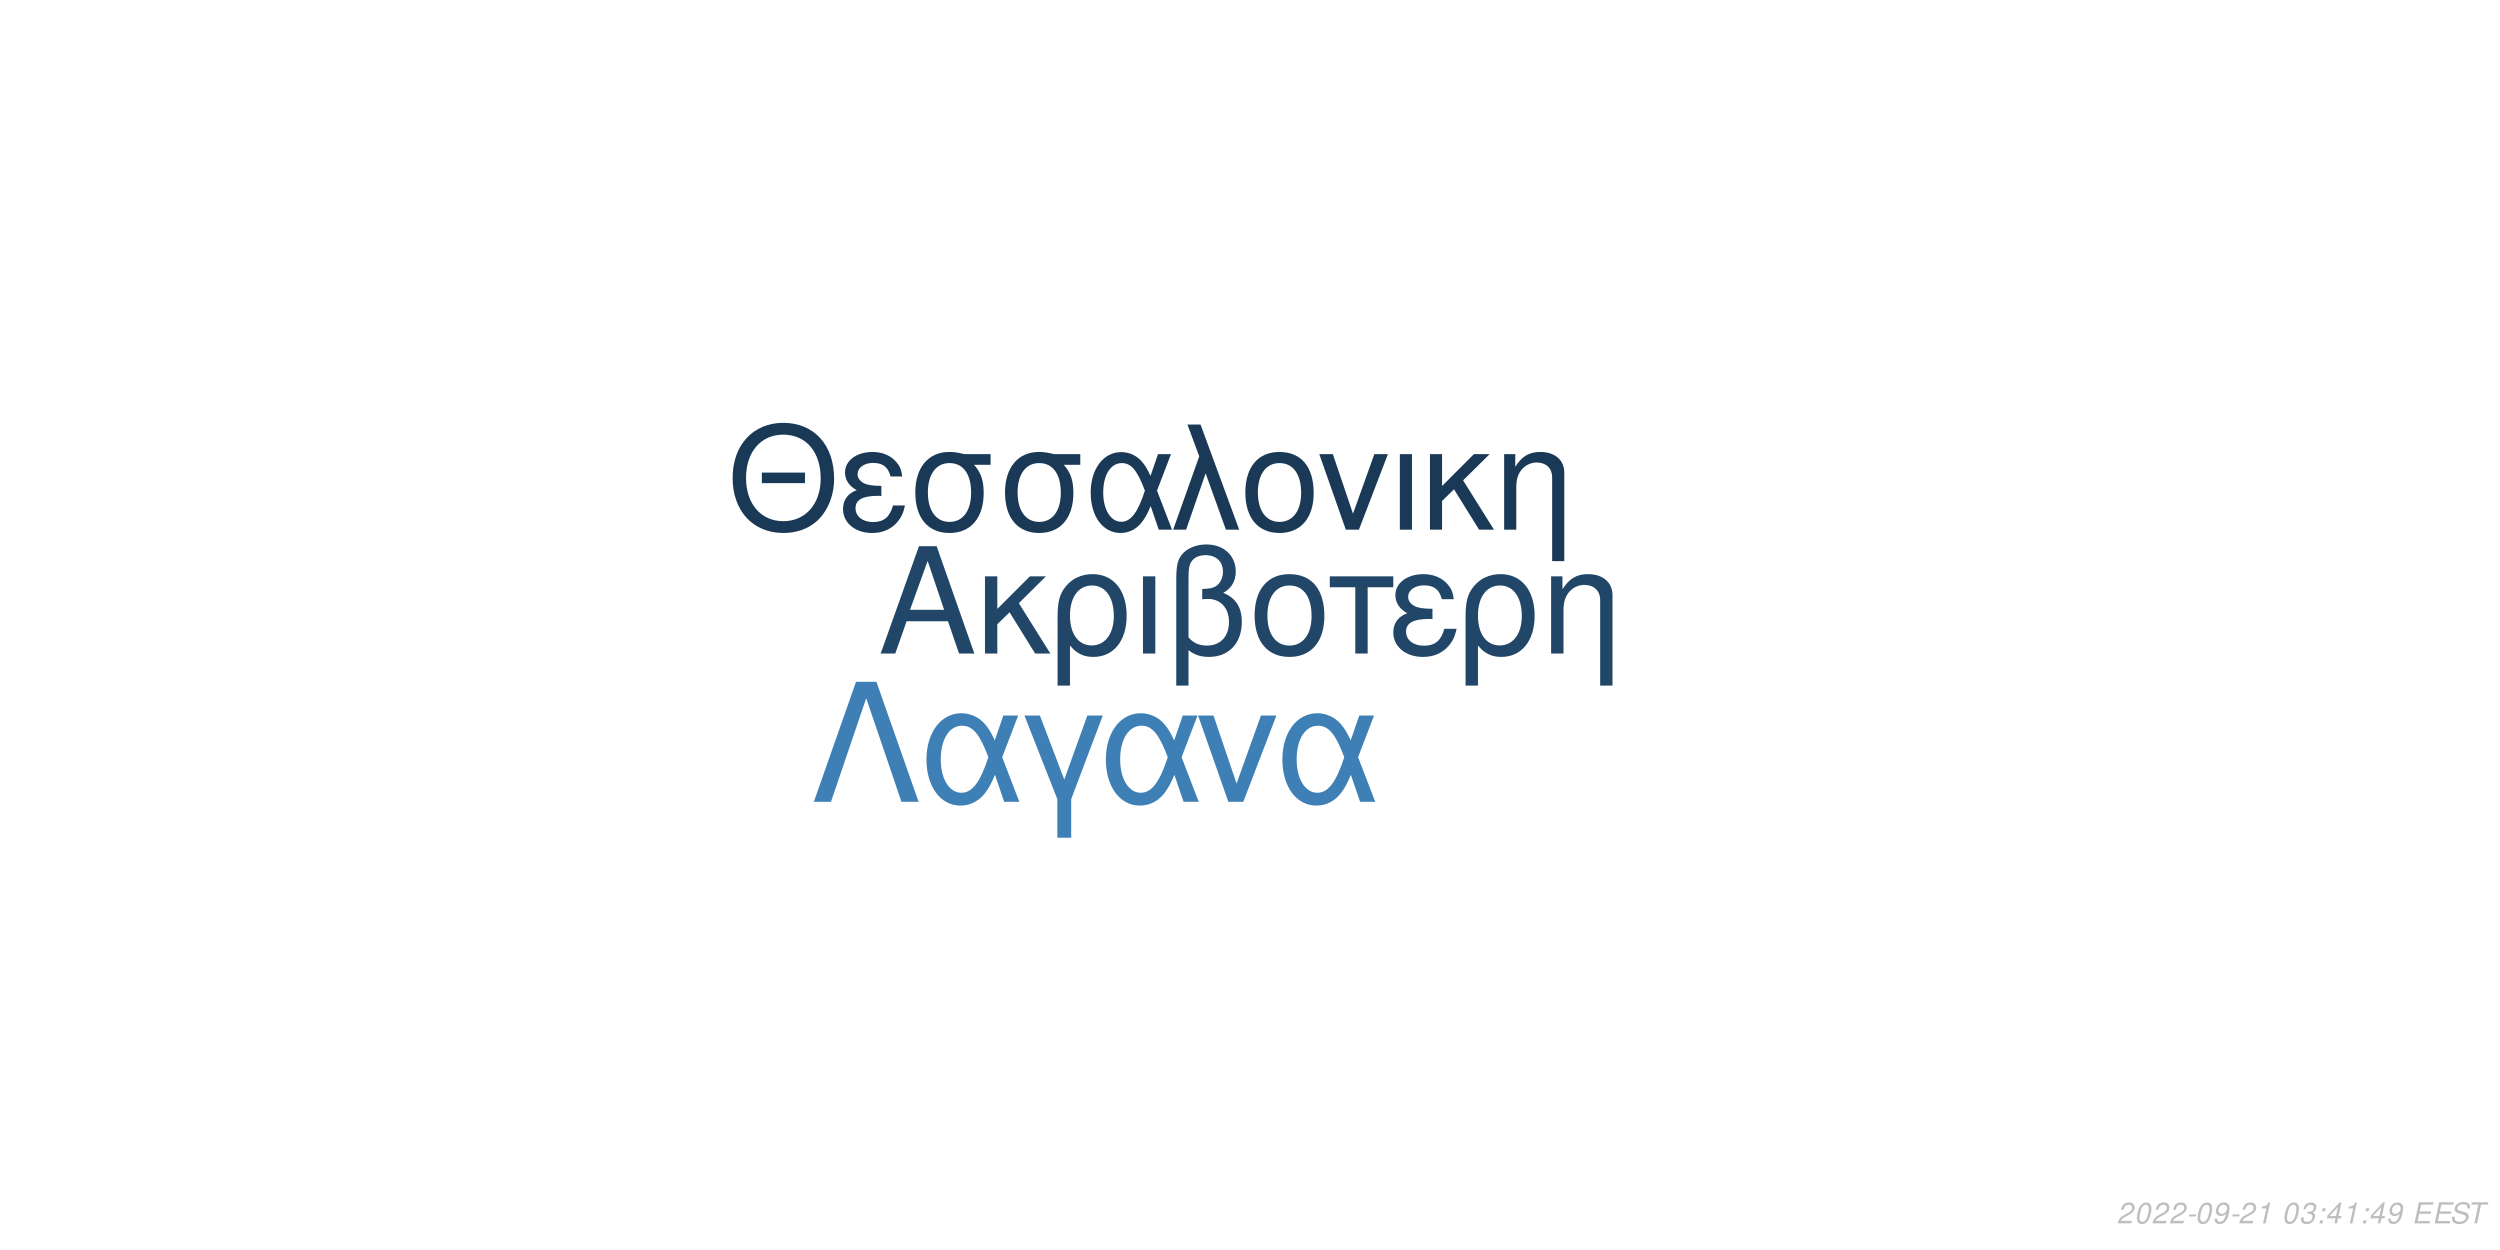
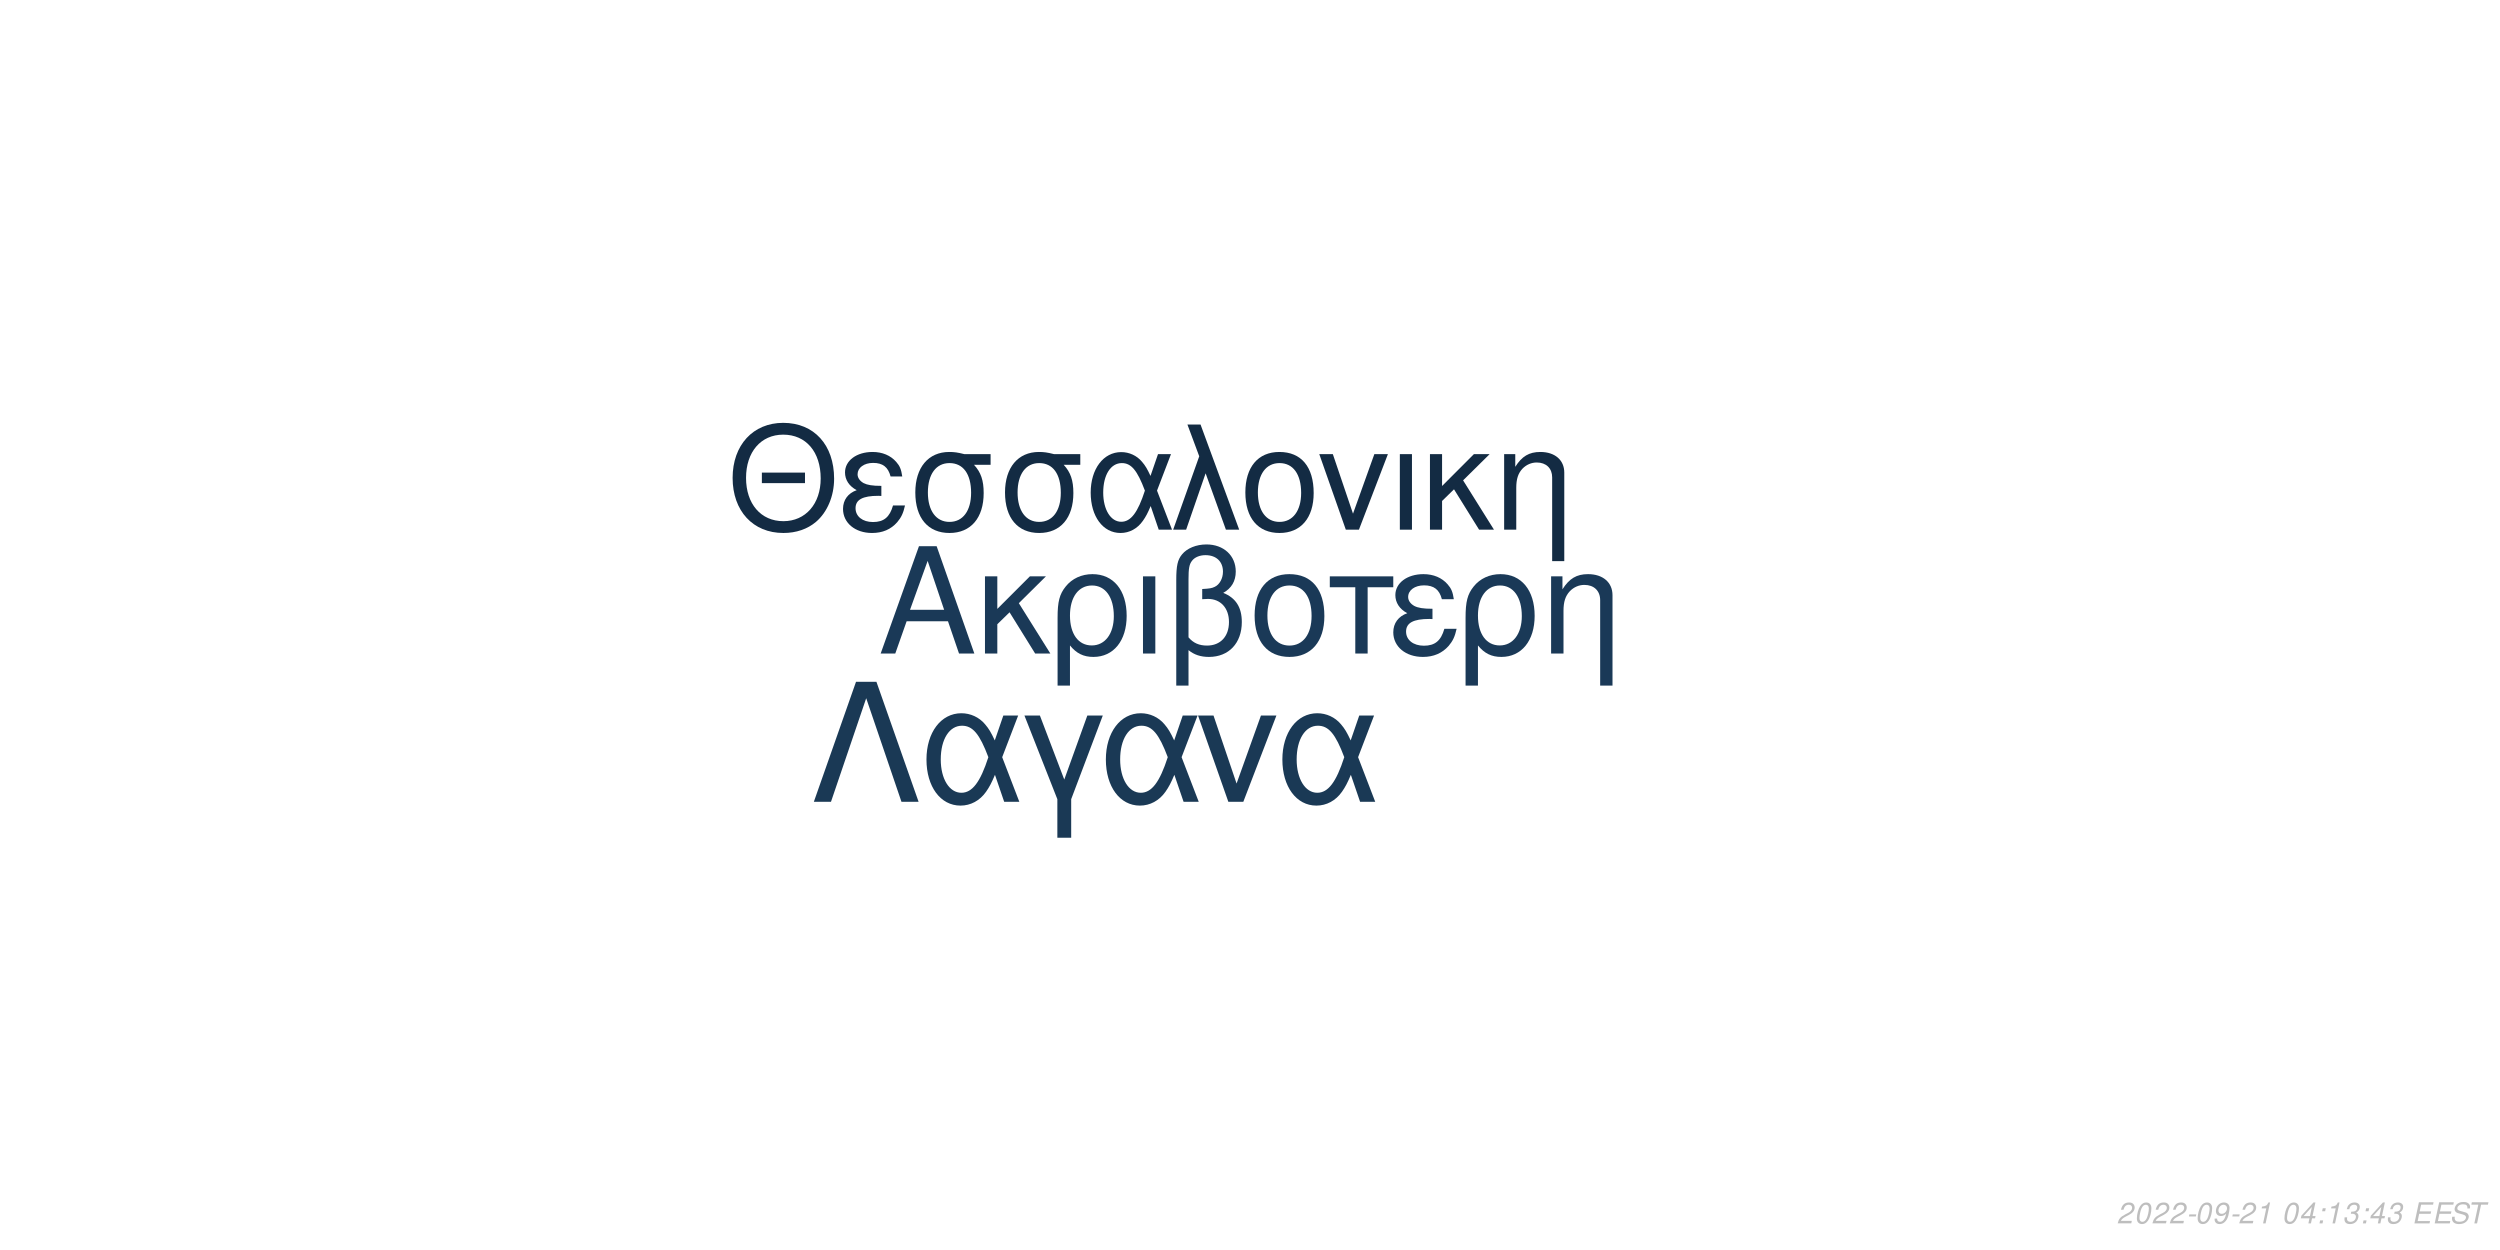
<svg xmlns="http://www.w3.org/2000/svg" xmlns:xlink="http://www.w3.org/1999/xlink" width="864pt" height="432pt" viewBox="0 0 864 432" version="1.1">
  <defs>
    <g>
      <symbol overflow="visible" id="glyph0-0">
        <path style="stroke:none;" d="" />
      </symbol>
      <symbol overflow="visible" id="glyph0-1">
        <path style="stroke:none;" d="M 24.125 -11.141 L 27.938 0 L 33.234 0 L 20.203 -37.094 L 14.094 -37.094 L 0.859 0 L 5.906 0 L 9.828 -11.141 Z M 22.797 -15.109 L 11 -15.109 L 17.094 -32.016 Z M 22.797 -15.109 " />
      </symbol>
      <symbol overflow="visible" id="glyph0-2">
        <path style="stroke:none;" d="M 7.172 -15.422 L 7.172 -26.672 L 2.906 -26.672 L 2.906 0 L 7.172 0 L 7.172 -10.125 L 11.406 -14.25 L 20.25 0 L 25.5 0 L 14.609 -17.406 L 23.969 -26.672 L 18.422 -26.672 Z M 7.172 -15.422 " />
      </symbol>
      <symbol overflow="visible" id="glyph0-3">
        <path style="stroke:none;" d="M 3 11.094 L 7.281 11.094 L 7.281 -2.797 C 9.516 -0.047 11.953 1.172 15.375 1.172 C 22.344 1.172 26.875 -4.422 26.875 -13.031 C 26.875 -21.891 22.297 -27.438 15.062 -27.438 C 11.297 -27.438 7.984 -25.906 5.797 -23.156 C 3.672 -20.516 3 -17.969 3 -12.359 Z M 14.906 -23.516 C 19.547 -23.516 22.438 -19.438 22.438 -12.922 C 22.438 -6.812 19.391 -2.797 14.812 -2.797 C 10.172 -2.797 7.281 -6.766 7.281 -13.125 C 7.281 -19.484 10.234 -23.516 14.906 -23.516 Z M 14.906 -23.516 " />
      </symbol>
      <symbol overflow="visible" id="glyph0-4">
        <path style="stroke:none;" d="M 3.516 0 L 7.781 0 L 7.781 -26.672 L 3.516 -26.672 Z M 3.516 0 " />
      </symbol>
      <symbol overflow="visible" id="glyph0-5">
        <path style="stroke:none;" d="M 4.016 11.094 L 8.25 11.094 L 8.25 -1.172 C 10.172 0.406 12.422 1.172 15.312 1.172 C 22.188 1.172 26.672 -3.609 26.672 -10.891 C 26.672 -15.984 24.578 -19.234 20.25 -20.969 C 23.109 -22.547 24.578 -25.031 24.578 -28.344 C 24.578 -33.844 20.406 -37.703 14.453 -37.703 C 10.938 -37.703 7.734 -36.391 6 -34.25 C 4.484 -32.422 4.016 -30.328 4.016 -25.391 Z M 8.25 -25.656 C 8.25 -29.359 8.5 -30.844 9.469 -32.062 C 10.375 -33.281 12.156 -34 14.094 -34 C 17.812 -34 20.156 -31.812 20.156 -28.297 C 20.156 -25.953 18.984 -23.812 17.297 -23.047 C 16.281 -22.547 15.469 -22.438 12.984 -22.297 L 12.984 -18.781 C 13.734 -18.828 14.344 -18.875 14.969 -18.875 C 19.344 -18.875 22.234 -15.719 22.234 -10.891 C 22.234 -5.906 19.281 -2.75 14.656 -2.75 C 11.953 -2.75 9.922 -3.609 8.25 -5.594 Z M 8.25 -25.656 " />
      </symbol>
      <symbol overflow="visible" id="glyph0-6">
        <path style="stroke:none;" d="M 14.094 -27.438 C 6.562 -27.438 2.094 -22.094 2.094 -13.125 C 2.094 -4.125 6.562 1.172 14.141 1.172 C 21.672 1.172 26.203 -4.172 26.203 -12.922 C 26.203 -22.188 21.828 -27.438 14.094 -27.438 Z M 14.141 -23.516 C 18.938 -23.516 21.781 -19.594 21.781 -12.984 C 21.781 -6.672 18.828 -2.75 14.141 -2.75 C 9.422 -2.75 6.516 -6.672 6.516 -13.125 C 6.516 -19.594 9.422 -23.516 14.141 -23.516 Z M 14.141 -23.516 " />
      </symbol>
      <symbol overflow="visible" id="glyph0-7">
        <path style="stroke:none;" d="M 7.891 0 L 12.156 0 L 12.156 -22.906 L 21.016 -22.906 L 21.016 -26.672 L -0.922 -26.672 L -0.922 -22.906 L 7.891 -22.906 Z M 7.891 0 " />
      </symbol>
      <symbol overflow="visible" id="glyph0-8">
        <path style="stroke:none;" d="M 14.562 -15.469 C 11.344 -15.469 9.562 -15.781 8.297 -16.438 C 6.922 -17.203 6.156 -18.328 6.156 -19.547 C 6.156 -21.891 8.453 -23.562 11.656 -23.562 C 15.062 -23.562 16.953 -22.094 17.812 -18.781 L 21.938 -18.781 C 21.578 -21.266 21.062 -22.5 19.797 -23.922 C 17.812 -26.203 14.906 -27.438 11.453 -27.438 C 5.797 -27.438 1.734 -24.375 1.734 -20.203 C 1.734 -17.609 3.156 -15.375 5.859 -13.938 C 2.797 -12.875 1.016 -10.484 1.016 -7.328 C 1.016 -2.391 5.297 1.172 11.25 1.172 C 14.969 1.172 17.906 -0.109 20.156 -2.641 C 21.578 -4.328 22.297 -5.797 22.906 -8.547 L 18.672 -8.547 C 17.5 -4.422 15.422 -2.703 11.609 -2.703 C 7.938 -2.703 5.438 -4.688 5.438 -7.578 C 5.438 -10.578 7.938 -11.953 13.484 -11.953 C 13.641 -11.953 14.094 -11.953 14.562 -11.906 Z M 14.562 -15.469 " />
      </symbol>
      <symbol overflow="visible" id="glyph0-9">
        <path style="stroke:none;" d="M 3.562 -26.672 L 3.562 0 L 7.844 0 L 7.844 -14.703 C 7.844 -17.906 8.5 -19.891 10.031 -21.531 C 11.406 -22.953 13.188 -23.719 15.062 -23.719 C 18.375 -23.719 20.516 -21.672 20.516 -18.469 L 20.516 11.094 L 24.781 11.094 L 24.781 -20.156 C 24.781 -24.578 21.469 -27.438 16.328 -27.438 C 12.359 -27.438 9.828 -25.906 7.484 -22.188 L 7.484 -26.672 Z M 3.562 -26.672 " />
      </symbol>
      <symbol overflow="visible" id="glyph1-0">
        <path style="stroke:none;" d="" />
      </symbol>
      <symbol overflow="visible" id="glyph1-1">
        <path style="stroke:none;" d="M 26.859 -19.734 L 11.953 -19.734 L 11.953 -16.094 L 26.859 -16.094 Z M 19.328 -36.922 C 8.922 -36.922 1.844 -29.25 1.844 -17.891 C 1.844 -6.484 8.875 1.141 19.391 1.141 C 23.812 1.141 27.703 -0.203 30.641 -2.688 C 34.578 -6.031 36.922 -11.656 36.922 -17.594 C 36.922 -29.297 30 -36.922 19.328 -36.922 Z M 19.328 -32.844 C 27.203 -32.844 32.281 -26.906 32.281 -17.688 C 32.281 -8.922 27.062 -2.938 19.391 -2.938 C 11.609 -2.938 6.484 -8.922 6.484 -17.891 C 6.484 -26.859 11.609 -32.844 19.328 -32.844 Z M 19.328 -32.844 " />
      </symbol>
      <symbol overflow="visible" id="glyph1-2">
        <path style="stroke:none;" d="M 14.25 -15.141 C 11.109 -15.141 9.375 -15.453 8.125 -16.094 C 6.781 -16.844 6.031 -17.938 6.031 -19.141 C 6.031 -21.422 8.266 -23.078 11.406 -23.078 C 14.75 -23.078 16.594 -21.625 17.438 -18.391 L 21.469 -18.391 C 21.125 -20.828 20.625 -22.031 19.391 -23.422 C 17.438 -25.656 14.594 -26.859 11.219 -26.859 C 5.688 -26.859 1.688 -23.875 1.688 -19.781 C 1.688 -17.234 3.094 -15.047 5.734 -13.656 C 2.734 -12.609 1 -10.266 1 -7.172 C 1 -2.344 5.188 1.141 11.016 1.141 C 14.656 1.141 17.547 -0.094 19.734 -2.594 C 21.125 -4.234 21.828 -5.688 22.422 -8.375 L 18.281 -8.375 C 17.141 -4.328 15.094 -2.641 11.359 -2.641 C 7.766 -2.641 5.328 -4.578 5.328 -7.422 C 5.328 -10.359 7.766 -11.703 13.203 -11.703 C 13.359 -11.703 13.797 -11.703 14.25 -11.656 Z M 14.25 -15.141 " />
      </symbol>
      <symbol overflow="visible" id="glyph1-3">
        <path style="stroke:none;" d="M 29 -26.109 L 19.938 -26.109 C 17.594 -26.703 16.438 -26.859 14.703 -26.859 C 7.469 -26.859 2.984 -21.469 2.984 -12.859 C 2.984 -4.031 7.375 1.141 14.797 1.141 C 22.172 1.141 26.609 -4.078 26.609 -12.656 C 26.609 -17.047 25.656 -19.828 23.266 -22.422 L 29 -22.422 Z M 14.797 -23.016 C 19.531 -23.016 22.266 -19.234 22.266 -12.75 C 22.266 -6.531 19.438 -2.688 14.797 -2.688 C 10.172 -2.688 7.328 -6.531 7.328 -12.859 C 7.328 -19.188 10.172 -23.016 14.797 -23.016 Z M 14.797 -23.016 " />
      </symbol>
      <symbol overflow="visible" id="glyph1-4">
        <path style="stroke:none;" d="M 29.344 -26.109 L 24.859 -26.109 L 22.266 -18.578 C 21.125 -21.031 20.484 -22.125 19.328 -23.469 C 17.547 -25.609 14.906 -26.812 12.156 -26.812 C 5.984 -26.812 1.594 -20.984 1.594 -12.812 C 1.594 -4.578 5.828 1.141 11.906 1.141 C 14.953 1.141 17.734 -0.344 19.625 -3.047 C 20.672 -4.531 21.281 -5.688 22.328 -8.172 L 25.109 0 L 29.703 0 L 24.516 -13.5 Z M 20.328 -13.5 C 17.891 -5.922 15.453 -2.734 12.156 -2.734 C 8.516 -2.734 5.922 -6.922 5.922 -12.812 C 5.922 -18.938 8.516 -23.016 12.359 -23.016 C 15.594 -23.016 17.688 -20.531 20.328 -13.5 Z M 20.328 -13.5 " />
      </symbol>
      <symbol overflow="visible" id="glyph1-5">
        <path style="stroke:none;" d="M 1.094 0 L 5.578 0 L 12.312 -19.484 L 19.328 0 L 23.922 0 L 10.562 -36.328 L 6.031 -36.328 L 10.109 -25.359 Z M 1.094 0 " />
      </symbol>
      <symbol overflow="visible" id="glyph1-6">
        <path style="stroke:none;" d="M 13.797 -26.859 C 6.422 -26.859 2.047 -21.625 2.047 -12.859 C 2.047 -4.031 6.422 1.141 13.859 1.141 C 21.234 1.141 25.656 -4.078 25.656 -12.656 C 25.656 -21.719 21.375 -26.859 13.797 -26.859 Z M 13.859 -23.016 C 18.531 -23.016 21.328 -19.188 21.328 -12.703 C 21.328 -6.531 18.438 -2.688 13.859 -2.688 C 9.219 -2.688 6.375 -6.531 6.375 -12.859 C 6.375 -19.188 9.219 -23.016 13.859 -23.016 Z M 13.859 -23.016 " />
      </symbol>
      <symbol overflow="visible" id="glyph1-7">
        <path style="stroke:none;" d="M 14.297 0 L 24.312 -26.109 L 19.625 -26.109 L 12.25 -5.531 L 5.281 -26.109 L 0.594 -26.109 L 9.766 0 Z M 14.297 0 " />
      </symbol>
      <symbol overflow="visible" id="glyph1-8">
        <path style="stroke:none;" d="M 3.438 0 L 7.625 0 L 7.625 -26.109 L 3.438 -26.109 Z M 3.438 0 " />
      </symbol>
      <symbol overflow="visible" id="glyph1-9">
        <path style="stroke:none;" d="M 7.031 -15.094 L 7.031 -26.109 L 2.844 -26.109 L 2.844 0 L 7.031 0 L 7.031 -9.922 L 11.156 -13.953 L 19.828 0 L 24.969 0 L 14.297 -17.047 L 23.469 -26.109 L 18.031 -26.109 Z M 7.031 -15.094 " />
      </symbol>
      <symbol overflow="visible" id="glyph1-10">
        <path style="stroke:none;" d="M 3.484 -26.109 L 3.484 0 L 7.672 0 L 7.672 -14.406 C 7.672 -17.547 8.328 -19.484 9.812 -21.078 C 11.156 -22.469 12.906 -23.219 14.75 -23.219 C 17.984 -23.219 20.078 -21.234 20.078 -18.094 L 20.078 10.859 L 24.266 10.859 L 24.266 -19.734 C 24.266 -24.062 21.031 -26.859 16 -26.859 C 12.109 -26.859 9.609 -25.359 7.328 -21.719 L 7.328 -26.109 Z M 3.484 -26.109 " />
      </symbol>
      <symbol overflow="visible" id="glyph2-0">
        <path style="stroke:none;" d="" />
      </symbol>
      <symbol overflow="visible" id="glyph2-1">
        <path style="stroke:none;" d="M 22.531 -41.484 L 15.484 -41.484 L 0.906 0 L 6.828 0 L 19 -35.797 L 31.188 0 L 37.109 0 Z M 22.531 -41.484 " />
      </symbol>
      <symbol overflow="visible" id="glyph2-2">
        <path style="stroke:none;" d="M 33.516 -29.812 L 28.391 -29.812 L 25.438 -21.219 C 24.125 -24.016 23.391 -25.266 22.078 -26.797 C 20.031 -29.25 17.016 -30.609 13.891 -30.609 C 6.828 -30.609 1.828 -23.953 1.828 -14.625 C 1.828 -5.234 6.656 1.312 13.594 1.312 C 17.078 1.312 20.266 -0.391 22.422 -3.469 C 23.609 -5.172 24.297 -6.484 25.5 -9.328 L 28.688 0 L 33.922 0 L 28 -15.422 Z M 23.219 -15.422 C 20.422 -6.766 17.641 -3.125 13.891 -3.125 C 9.734 -3.125 6.766 -7.906 6.766 -14.625 C 6.766 -21.625 9.734 -26.297 14.109 -26.297 C 17.812 -26.297 20.203 -23.453 23.219 -15.422 Z M 23.219 -15.422 " />
      </symbol>
      <symbol overflow="visible" id="glyph2-3">
        <path style="stroke:none;" d="M 12.062 12.406 L 16.844 12.406 L 16.844 -0.906 L 27.766 -29.812 L 22.422 -29.812 L 14.453 -7.688 L 6.031 -29.812 L 0.688 -29.812 L 12.062 -0.906 Z M 12.062 12.406 " />
      </symbol>
      <symbol overflow="visible" id="glyph2-4">
        <path style="stroke:none;" d="M 16.328 0 L 27.766 -29.812 L 22.422 -29.812 L 14 -6.312 L 6.031 -29.812 L 0.688 -29.812 L 11.156 0 Z M 16.328 0 " />
      </symbol>
      <symbol overflow="visible" id="glyph3-0">
        <path style="stroke:none;" d="" />
      </symbol>
      <symbol overflow="visible" id="glyph3-1">
        <path style="stroke:none;" d="M 5.234 -0.875 L 1.469 -0.875 C 1.641 -1.375 2.203 -1.891 3.109 -2.344 L 4.234 -2.938 C 5.562 -3.625 6.219 -4.469 6.219 -5.484 C 6.219 -5.938 6.062 -6.359 5.797 -6.656 C 5.469 -7.047 4.984 -7.234 4.312 -7.234 C 2.766 -7.234 1.891 -6.453 1.484 -4.734 L 2.375 -4.734 C 2.484 -5.188 2.609 -5.484 2.797 -5.75 C 3.094 -6.203 3.609 -6.453 4.188 -6.453 C 4.891 -6.453 5.344 -6.031 5.344 -5.375 C 5.344 -4.703 4.859 -4.094 4.016 -3.656 L 2.984 -3.125 C 1.234 -2.188 0.797 -1.656 0.344 -0.016 L 5.047 -0.016 Z M 5.234 -0.875 " />
      </symbol>
      <symbol overflow="visible" id="glyph3-2">
        <path style="stroke:none;" d="M 4.203 -7.234 C 3.375 -7.234 2.688 -6.812 2.125 -5.984 C 1.484 -5.047 0.984 -3.188 0.984 -1.734 C 0.984 -1.109 1.172 -0.562 1.484 -0.266 C 1.797 0.047 2.281 0.234 2.766 0.234 C 3.625 0.234 4.281 -0.156 4.859 -1.016 C 5.516 -1.953 6 -3.797 6 -5.266 C 6 -6.5 5.328 -7.234 4.203 -7.234 Z M 4.094 -6.453 C 4.734 -6.453 5.125 -5.984 5.125 -5.156 C 5.125 -4.203 4.781 -2.625 4.406 -1.812 C 3.984 -0.938 3.516 -0.547 2.875 -0.547 C 2.25 -0.547 1.875 -1.031 1.875 -1.828 C 1.875 -2.797 2.203 -4.344 2.594 -5.203 C 2.984 -6.047 3.453 -6.453 4.094 -6.453 Z M 4.094 -6.453 " />
      </symbol>
      <symbol overflow="visible" id="glyph3-3">
        <path style="stroke:none;" d="M 3.516 -3.125 L 1.125 -3.125 L 0.969 -2.406 L 3.359 -2.406 Z M 3.516 -3.125 " />
      </symbol>
      <symbol overflow="visible" id="glyph3-4">
        <path style="stroke:none;" d="M 0.844 -1.656 C 0.844 -1.547 0.844 -1.438 0.844 -1.375 C 0.844 -0.406 1.531 0.234 2.578 0.234 C 3.203 0.234 3.766 0.016 4.297 -0.438 C 4.938 -1 5.312 -1.656 5.594 -2.719 C 5.844 -3.672 6.016 -4.766 6.016 -5.375 C 6.016 -5.844 5.844 -6.328 5.547 -6.656 C 5.203 -7.031 4.703 -7.234 4.062 -7.234 C 2.516 -7.234 1.297 -5.938 1.297 -4.266 C 1.297 -3.203 1.984 -2.547 3.047 -2.547 C 3.484 -2.547 3.953 -2.672 4.281 -2.891 C 4.406 -2.984 4.547 -3.078 4.828 -3.344 C 4.438 -1.484 3.703 -0.547 2.703 -0.547 C 2.109 -0.547 1.719 -0.938 1.719 -1.547 L 1.719 -1.656 Z M 3.953 -6.453 C 4.625 -6.453 5.141 -5.953 5.141 -5.281 C 5.141 -4.188 4.312 -3.312 3.297 -3.312 C 2.594 -3.312 2.172 -3.734 2.172 -4.453 C 2.172 -5.562 2.984 -6.453 3.953 -6.453 Z M 3.953 -6.453 " />
      </symbol>
      <symbol overflow="visible" id="glyph3-5">
        <path style="stroke:none;" d="M 3.703 -5.188 L 2.594 0 L 3.469 0 L 5.016 -7.234 L 4.438 -7.234 C 3.906 -6.156 3.688 -6.016 2.234 -5.812 L 2.109 -5.188 Z M 3.703 -5.188 " />
      </symbol>
      <symbol overflow="visible" id="glyph3-6">
        <path style="stroke:none;" d="" />
      </symbol>
      <symbol overflow="visible" id="glyph3-7">
-         <path style="stroke:none;" d="M 2.922 -3.312 C 3.125 -3.344 3.234 -3.344 3.375 -3.344 C 4.203 -3.344 4.688 -3 4.688 -2.406 C 4.688 -1.312 3.906 -0.547 2.781 -0.547 C 2.047 -0.547 1.594 -0.938 1.594 -1.562 C 1.594 -1.719 1.609 -1.844 1.656 -2.094 L 0.766 -2.094 C 0.734 -1.797 0.719 -1.641 0.719 -1.469 C 0.719 -0.375 1.406 0.234 2.641 0.234 C 3.547 0.234 4.297 -0.078 4.812 -0.656 C 5.266 -1.156 5.562 -1.875 5.562 -2.547 C 5.562 -3.125 5.344 -3.453 4.797 -3.734 C 5.641 -4.234 6.016 -4.844 6.016 -5.734 C 6.016 -6.656 5.312 -7.234 4.203 -7.234 C 3.375 -7.234 2.672 -6.938 2.188 -6.375 C 1.891 -6.031 1.703 -5.641 1.516 -4.906 L 2.391 -4.906 C 2.5 -5.359 2.594 -5.594 2.734 -5.812 C 3.047 -6.234 3.516 -6.453 4.078 -6.453 C 4.734 -6.453 5.141 -6.125 5.141 -5.578 C 5.141 -5.188 5.016 -4.797 4.797 -4.547 C 4.516 -4.234 4 -4.062 3.266 -4.062 L 3.078 -4.062 Z M 2.922 -3.312 " />
+         <path style="stroke:none;" d="M 3.625 -1.75 L 3.266 0 L 4.141 0 L 4.516 -1.75 L 5.562 -1.75 L 5.734 -2.531 L 4.688 -2.531 L 5.688 -7.234 L 5.016 -7.234 L 0.844 -2.672 L 0.641 -1.75 Z M 3.797 -2.531 L 1.594 -2.531 L 4.469 -5.703 Z M 3.797 -2.531 " />
      </symbol>
      <symbol overflow="visible" id="glyph3-8">
        <path style="stroke:none;" d="M 2.359 -1.031 L 1.312 -1.031 L 1.094 0 L 2.141 0 Z M 3.266 -5.234 L 2.219 -5.234 L 2 -4.203 L 3.047 -4.203 Z M 3.266 -5.234 " />
      </symbol>
      <symbol overflow="visible" id="glyph3-9">
-         <path style="stroke:none;" d="M 3.625 -1.75 L 3.266 0 L 4.141 0 L 4.516 -1.75 L 5.562 -1.75 L 5.734 -2.531 L 4.688 -2.531 L 5.688 -7.234 L 5.016 -7.234 L 0.844 -2.672 L 0.641 -1.75 Z M 3.797 -2.531 L 1.594 -2.531 L 4.469 -5.703 Z M 3.797 -2.531 " />
+         <path style="stroke:none;" d="M 2.922 -3.312 C 3.125 -3.344 3.234 -3.344 3.375 -3.344 C 4.203 -3.344 4.688 -3 4.688 -2.406 C 4.688 -1.312 3.906 -0.547 2.781 -0.547 C 2.047 -0.547 1.594 -0.938 1.594 -1.562 C 1.594 -1.719 1.609 -1.844 1.656 -2.094 L 0.766 -2.094 C 0.734 -1.797 0.719 -1.641 0.719 -1.469 C 0.719 -0.375 1.406 0.234 2.641 0.234 C 3.547 0.234 4.297 -0.078 4.812 -0.656 C 5.266 -1.156 5.562 -1.875 5.562 -2.547 C 5.562 -3.125 5.344 -3.453 4.797 -3.734 C 5.641 -4.234 6.016 -4.844 6.016 -5.734 C 6.016 -6.656 5.312 -7.234 4.203 -7.234 C 3.375 -7.234 2.672 -6.938 2.188 -6.375 C 1.891 -6.031 1.703 -5.641 1.516 -4.906 L 2.391 -4.906 C 2.5 -5.359 2.594 -5.594 2.734 -5.812 C 3.047 -6.234 3.516 -6.453 4.078 -6.453 C 4.734 -6.453 5.141 -6.125 5.141 -5.578 C 5.141 -5.188 5.016 -4.797 4.797 -4.547 C 4.516 -4.234 4 -4.062 3.266 -4.062 L 3.078 -4.062 Z M 2.922 -3.312 " />
      </symbol>
      <symbol overflow="visible" id="glyph3-10">
        <path style="stroke:none;" d="M 2.547 -3.312 L 6.5 -3.312 L 6.688 -4.141 L 2.719 -4.141 L 3.219 -6.469 L 7.344 -6.469 L 7.516 -7.297 L 2.453 -7.297 L 0.906 0 L 6.125 0 L 6.297 -0.812 L 2.016 -0.812 Z M 2.547 -3.312 " />
      </symbol>
      <symbol overflow="visible" id="glyph3-11">
        <path style="stroke:none;" d="M 7.062 -5.156 C 7.125 -5.438 7.141 -5.562 7.141 -5.703 C 7.141 -6.156 6.938 -6.594 6.594 -6.891 C 6.188 -7.25 5.656 -7.406 4.875 -7.406 C 3.844 -7.406 3.047 -7.125 2.5 -6.562 C 2.094 -6.141 1.781 -5.438 1.781 -4.922 C 1.781 -4.297 2.219 -3.766 2.891 -3.562 L 4.594 -3.094 C 5.406 -2.859 5.734 -2.578 5.734 -2.094 C 5.734 -1.781 5.547 -1.406 5.266 -1.141 C 4.844 -0.766 4.266 -0.578 3.453 -0.578 C 2.328 -0.578 1.812 -0.984 1.812 -1.906 C 1.812 -2.047 1.812 -2.125 1.844 -2.312 L 0.984 -2.312 C 0.906 -2.062 0.891 -1.906 0.891 -1.688 C 0.891 -0.484 1.797 0.234 3.297 0.234 C 4.359 0.234 5.234 -0.062 5.812 -0.609 C 6.344 -1.078 6.688 -1.797 6.688 -2.375 C 6.688 -2.641 6.609 -2.906 6.453 -3.156 C 6.234 -3.5 5.938 -3.703 5.469 -3.828 L 3.75 -4.312 C 2.984 -4.547 2.734 -4.734 2.734 -5.188 C 2.734 -5.547 2.875 -5.844 3.188 -6.109 C 3.547 -6.438 4.031 -6.594 4.703 -6.594 C 5.266 -6.594 5.688 -6.484 5.906 -6.297 C 6.094 -6.125 6.219 -5.797 6.219 -5.516 C 6.219 -5.422 6.203 -5.344 6.188 -5.156 Z M 7.062 -5.156 " />
      </symbol>
      <symbol overflow="visible" id="glyph3-12">
        <path style="stroke:none;" d="M 4.938 -6.469 L 7.312 -6.469 L 7.484 -7.297 L 1.75 -7.297 L 1.578 -6.469 L 3.984 -6.469 L 2.609 0 L 3.547 0 Z M 4.938 -6.469 " />
      </symbol>
    </g>
  </defs>
  <g id="surface1">
    <rect x="0" y="0" width="864" height="432" style="fill:rgb(100%,100%,100%);fill-opacity:1;stroke:none;" />
-     <g style="fill:rgb(12.941%,27.451%,40.784%);fill-opacity:1;">
+     <g style="fill:rgb(10.196%,22.353%,34.118%);fill-opacity:1;">
      <use xlink:href="#glyph0-1" x="303.5" y="225.861" />
      <use xlink:href="#glyph0-2" x="337.5" y="225.861" />
      <use xlink:href="#glyph0-3" x="362.5" y="225.861" />
      <use xlink:href="#glyph0-4" x="391.5" y="225.861" />
      <use xlink:href="#glyph0-5" x="402.5" y="225.861" />
      <use xlink:href="#glyph0-6" x="431.5" y="225.861" />
      <use xlink:href="#glyph0-7" x="460.5" y="225.861" />
      <use xlink:href="#glyph0-8" x="480.5" y="225.861" />
      <use xlink:href="#glyph0-3" x="503.5" y="225.861" />
      <use xlink:href="#glyph0-9" x="532.5" y="225.861" />
    </g>
-     <g style="fill:rgb(10.196%,22.353%,33.725%);fill-opacity:1;">
+     <g style="fill:rgb(7.451%,16.863%,26.275%);fill-opacity:1;">
      <use xlink:href="#glyph1-1" x="251.348" y="183.058" />
      <use xlink:href="#glyph1-2" x="290.348" y="183.058" />
      <use xlink:href="#glyph1-3" x="313.348" y="183.058" />
      <use xlink:href="#glyph1-3" x="344.348" y="183.058" />
      <use xlink:href="#glyph1-4" x="375.348" y="183.058" />
      <use xlink:href="#glyph1-5" x="404.348" y="183.058" />
      <use xlink:href="#glyph1-6" x="428.348" y="183.058" />
      <use xlink:href="#glyph1-7" x="455.348" y="183.058" />
      <use xlink:href="#glyph1-8" x="480.348" y="183.058" />
      <use xlink:href="#glyph1-9" x="491.348" y="183.058" />
      <use xlink:href="#glyph1-10" x="516.348" y="183.058" />
    </g>
-     <g style="fill:rgb(24.314%,50.196%,70.98%);fill-opacity:1;">
+     <g style="fill:rgb(10.196%,22.353%,33.333%);fill-opacity:1;">
      <use xlink:href="#glyph2-1" x="280.359" y="277.105" />
      <use xlink:href="#glyph2-2" x="318.359" y="277.105" />
      <use xlink:href="#glyph2-3" x="353.359" y="277.105" />
      <use xlink:href="#glyph2-2" x="380.359" y="277.105" />
      <use xlink:href="#glyph2-4" x="413.359" y="277.105" />
      <use xlink:href="#glyph2-2" x="441.359" y="277.105" />
    </g>
    <g style="fill:rgb(74.51%,74.51%,74.51%);fill-opacity:1;">
      <use xlink:href="#glyph3-1" x="731.52" y="422.81" />
      <use xlink:href="#glyph3-2" x="737.52" y="422.81" />
      <use xlink:href="#glyph3-1" x="743.52" y="422.81" />
      <use xlink:href="#glyph3-1" x="749.52" y="422.81" />
      <use xlink:href="#glyph3-3" x="755.52" y="422.81" />
      <use xlink:href="#glyph3-2" x="758.52" y="422.81" />
      <use xlink:href="#glyph3-4" x="764.52" y="422.81" />
      <use xlink:href="#glyph3-3" x="770.52" y="422.81" />
      <use xlink:href="#glyph3-1" x="773.52" y="422.81" />
      <use xlink:href="#glyph3-5" x="779.52" y="422.81" />
      <use xlink:href="#glyph3-6" x="785.52" y="422.81" />
      <use xlink:href="#glyph3-2" x="788.52" y="422.81" />
      <use xlink:href="#glyph3-7" x="794.52" y="422.81" />
      <use xlink:href="#glyph3-8" x="800.52" y="422.81" />
-       <use xlink:href="#glyph3-9" x="803.52" y="422.81" />
-       <use xlink:href="#glyph3-5" x="809.52" y="422.81" />
+       <use xlink:href="#glyph3-5" x="803.52" y="422.81" />
+       <use xlink:href="#glyph3-9" x="809.52" y="422.81" />
      <use xlink:href="#glyph3-8" x="815.52" y="422.81" />
-       <use xlink:href="#glyph3-9" x="818.52" y="422.81" />
-       <use xlink:href="#glyph3-4" x="824.52" y="422.81" />
+       <use xlink:href="#glyph3-7" x="818.52" y="422.81" />
+       <use xlink:href="#glyph3-9" x="824.52" y="422.81" />
      <use xlink:href="#glyph3-6" x="830.52" y="422.81" />
      <use xlink:href="#glyph3-10" x="833.52" y="422.81" />
      <use xlink:href="#glyph3-10" x="840.52" y="422.81" />
      <use xlink:href="#glyph3-11" x="846.52" y="422.81" />
      <use xlink:href="#glyph3-12" x="852.52" y="422.81" />
    </g>
  </g>
</svg>
